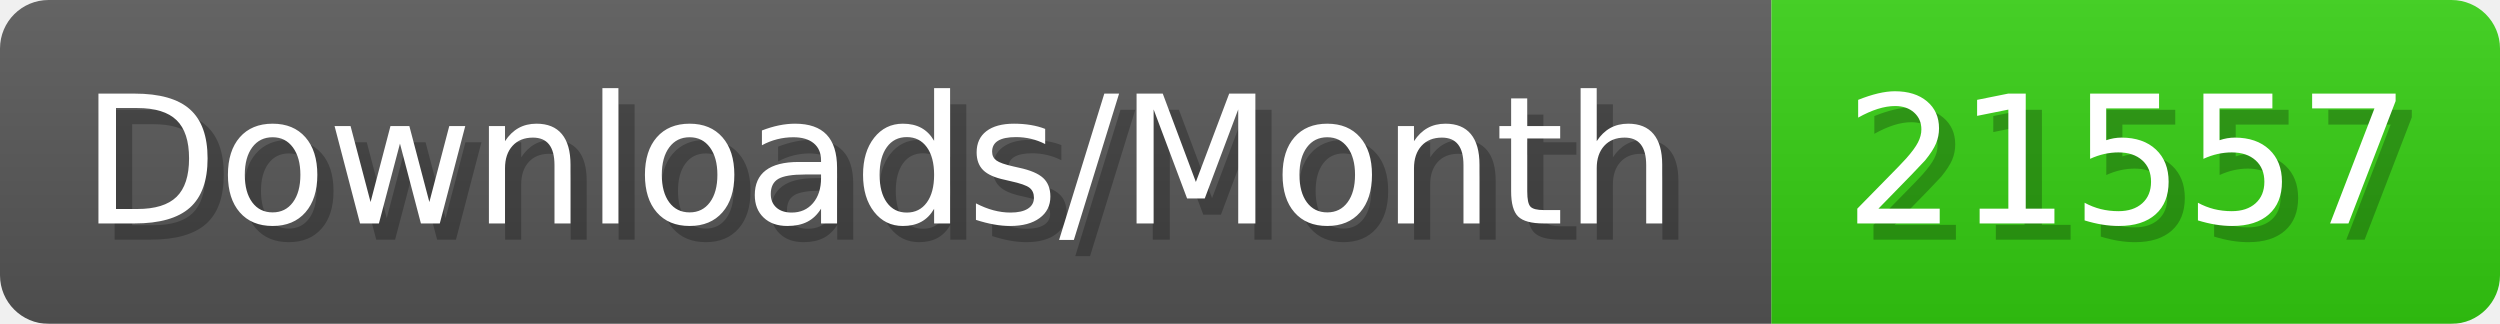
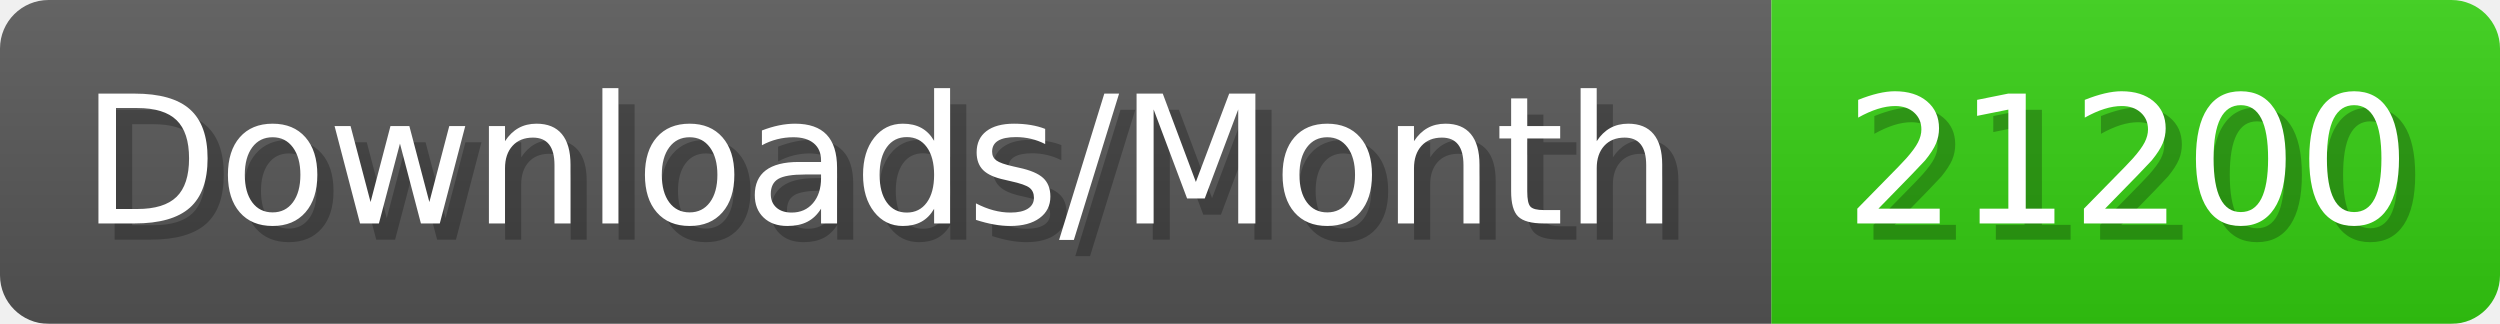
- <svg xmlns="http://www.w3.org/2000/svg" width="154.4" height="20" viewBox="0 0 1544 200" role="img" aria-label="Downloads/Month: 21557">
+ <svg xmlns="http://www.w3.org/2000/svg" width="154.4" height="20" viewBox="0 0 1544 200" role="img" aria-label="Downloads/Month: 21200">
  <linearGradient id="YlXUI" x2="0" y2="100%">
    <stop offset="0" stop-opacity=".1" stop-color="#EEE" />
    <stop offset="1" stop-opacity=".1" />
  </linearGradient>
  <mask id="JHhop">
    <rect width="1544" height="200" rx="30" fill="#FFF" />
  </mask>
  <g mask="url(#JHhop)">
    <rect width="1094" height="200" fill="#555" />
    <rect width="450" height="200" fill="#3C1" x="1094" />
    <rect width="1544" height="200" fill="url(#YlXUI)" />
  </g>
  <g aria-hidden="true" fill="#fff" text-anchor="start" font-family="Verdana,DejaVu Sans,sans-serif" font-size="110">
    <text x="60" y="148" textLength="994" fill="#000" opacity="0.25">Downloads/Month</text>
    <text x="50" y="138" textLength="994">Downloads/Month</text>
-     <text x="1149" y="148" textLength="350" fill="#000" opacity="0.25">21557</text>
-     <text x="1139" y="138" textLength="350">21557</text>
+     <text x="1149" y="148" textLength="350" fill="#000" opacity="0.25">21200</text>
+     <text x="1139" y="138" textLength="350">21200</text>
  </g>
</svg>
